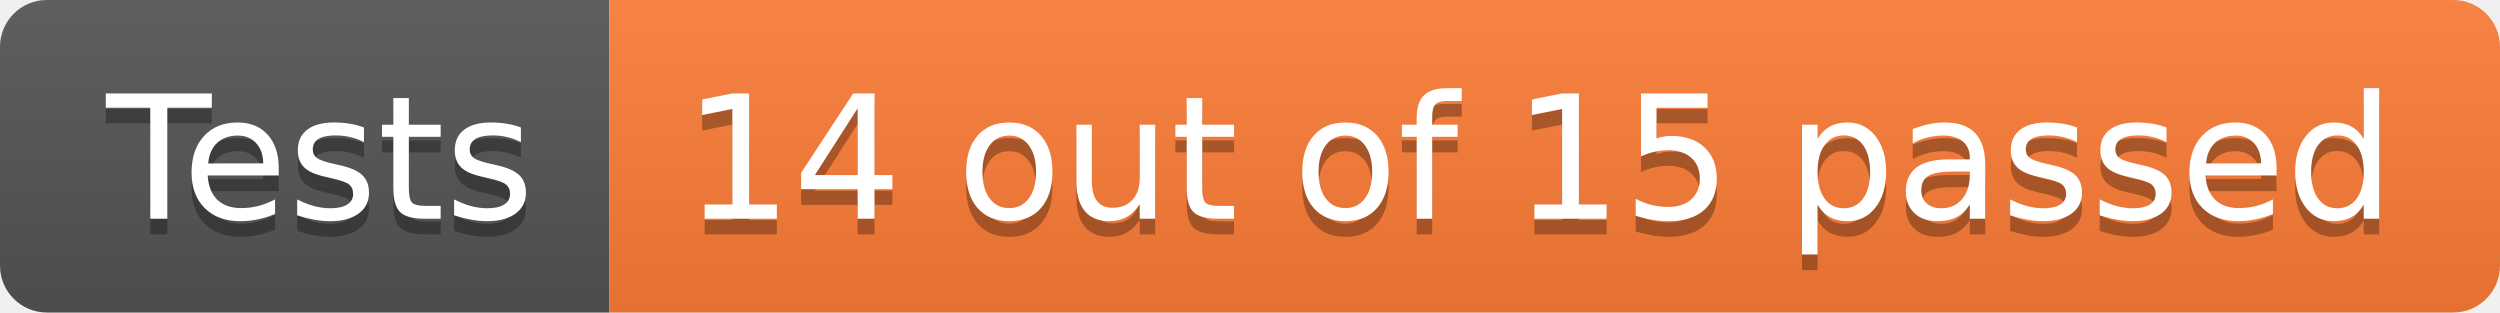
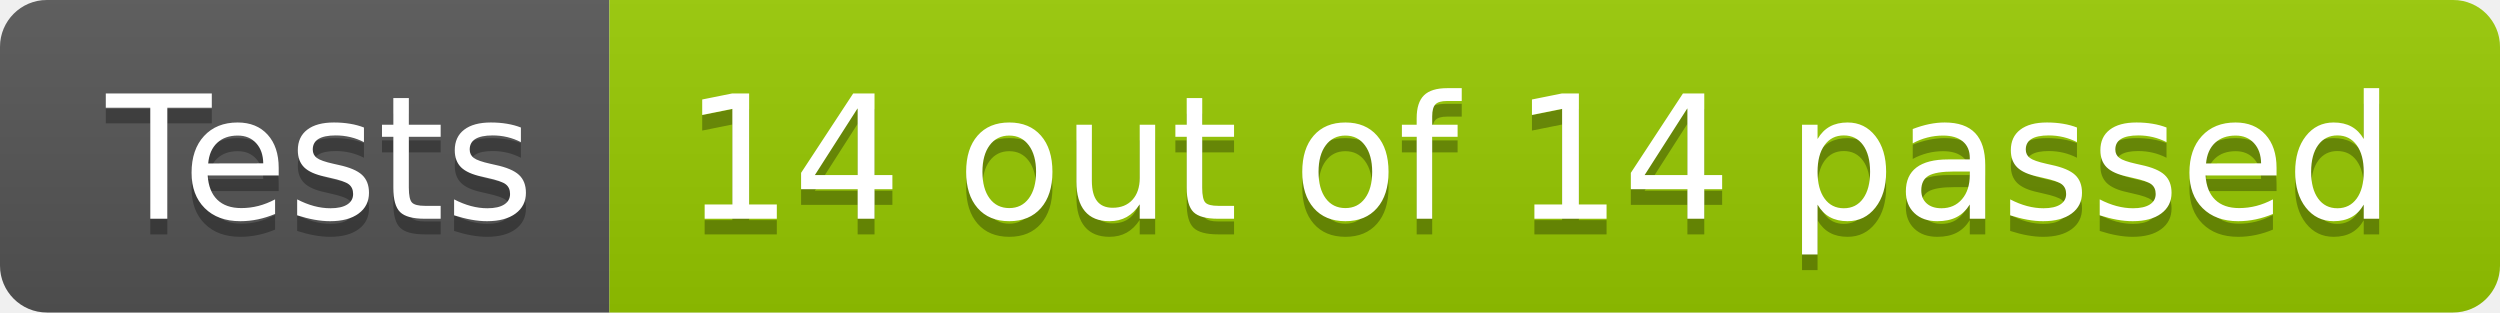
- <svg xmlns="http://www.w3.org/2000/svg" width="160" height="20" role="img" aria-label="Tests: 14 out of 15 passed">
+ <svg xmlns="http://www.w3.org/2000/svg" width="160" height="20" role="img" aria-label="Tests: 14 out of 14 passed">
  <linearGradient id="s" x2="0" y2="100%">
    <stop offset="0" stop-color="#bbb" stop-opacity=".1" />
    <stop offset="1" stop-opacity=".1" />
  </linearGradient>
  <clipPath id="r">
    <rect width="160" height="20" rx="3" fill="#fff" />
  </clipPath>
  <g clip-path="url(#r)">
    <rect width="39" height="20" fill="#555" />
-     <rect x="39" width="121" height="20" fill="#fe7d37" />
+     <rect x="39" width="121" height="20" fill="#97ca00" />
    <rect width="160" height="20" fill="url(#s)" />
  </g>
  <g fill="#fff" text-anchor="middle" font-family="Verdana,Geneva,DejaVu Sans,sans-serif" text-rendering="geometricPrecision" font-size="110">
    <text aria-hidden="true" x="205" y="150" fill="#010101" fill-opacity=".3" transform="scale(.1)" textLength="290">Tests</text>
    <text x="205" y="140" transform="scale(.1)" fill="#fff" textLength="290">Tests</text>
-     <text aria-hidden="true" x="985" y="150" fill="#010101" fill-opacity=".3" transform="scale(.1)" textLength="1110">14 out of 15 passed</text>
-     <text x="985" y="140" transform="scale(.1)" fill="#fff" textLength="1110">14 out of 15 passed</text>
+     <text aria-hidden="true" x="985" y="150" fill="#010101" fill-opacity=".3" transform="scale(.1)" textLength="1110">14 out of 14 passed</text>
+     <text x="985" y="140" transform="scale(.1)" fill="#fff" textLength="1110">14 out of 14 passed</text>
  </g>
</svg>
